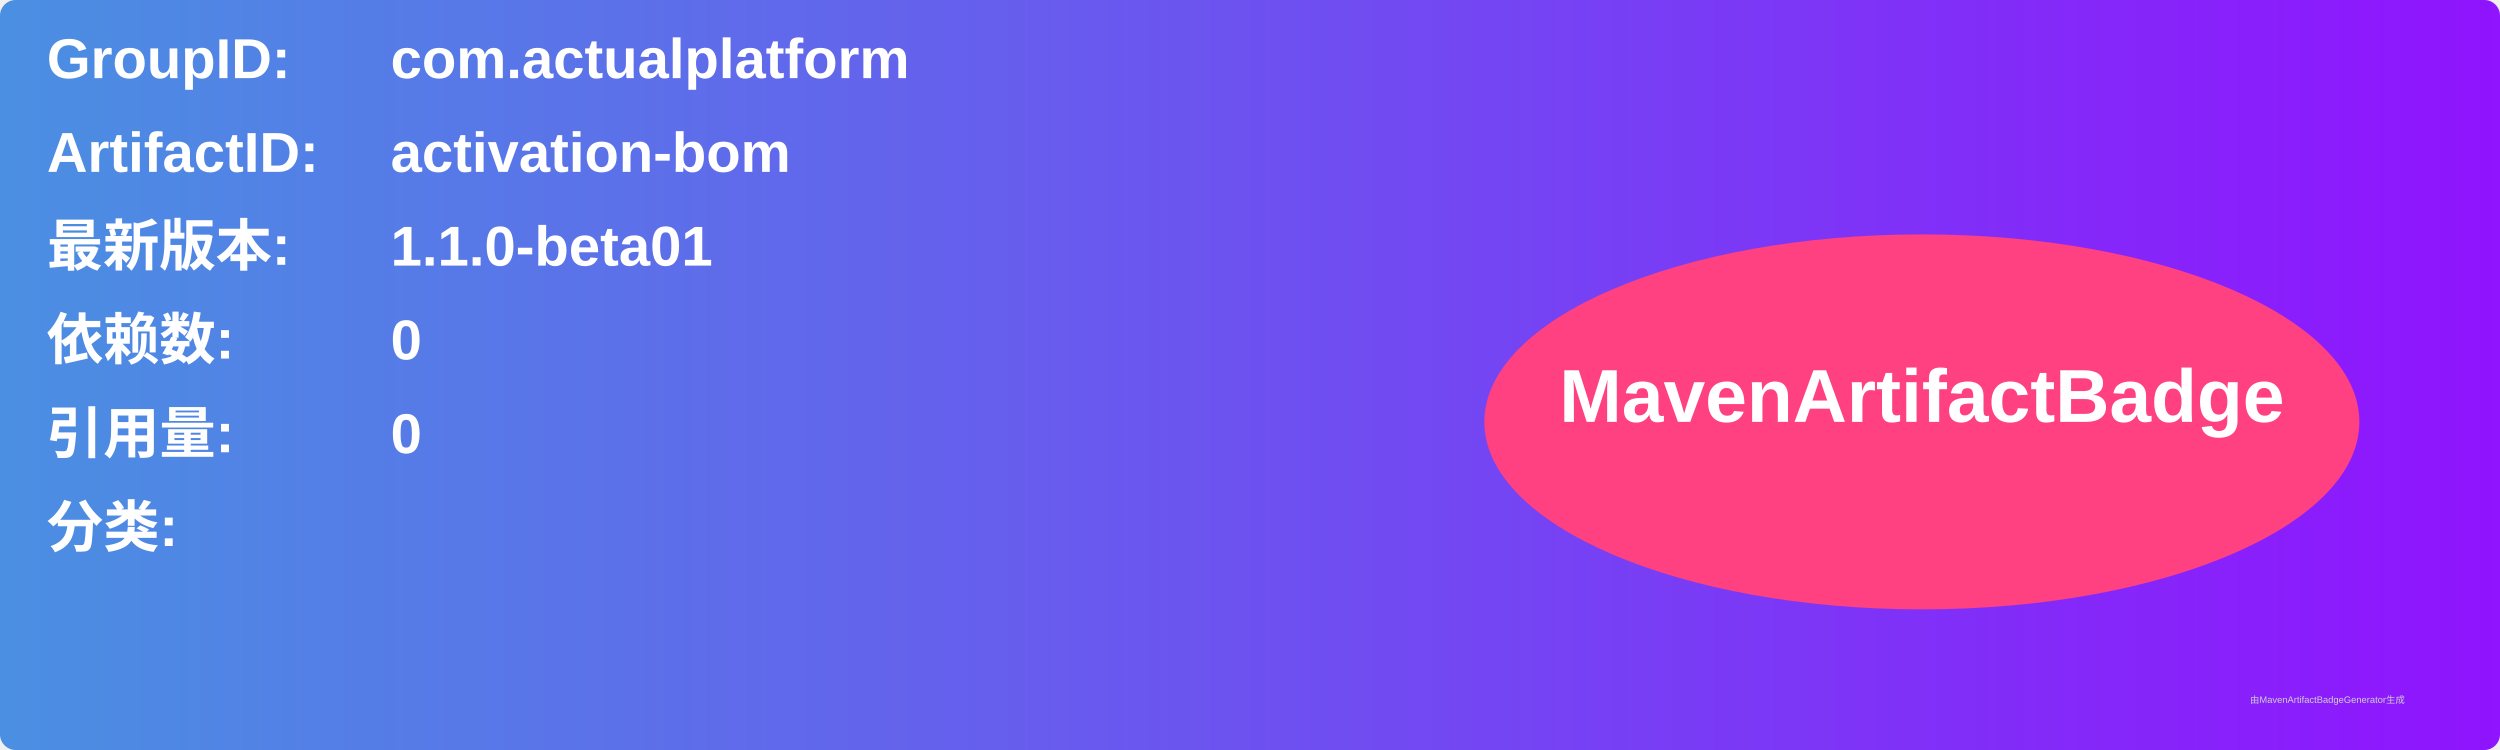
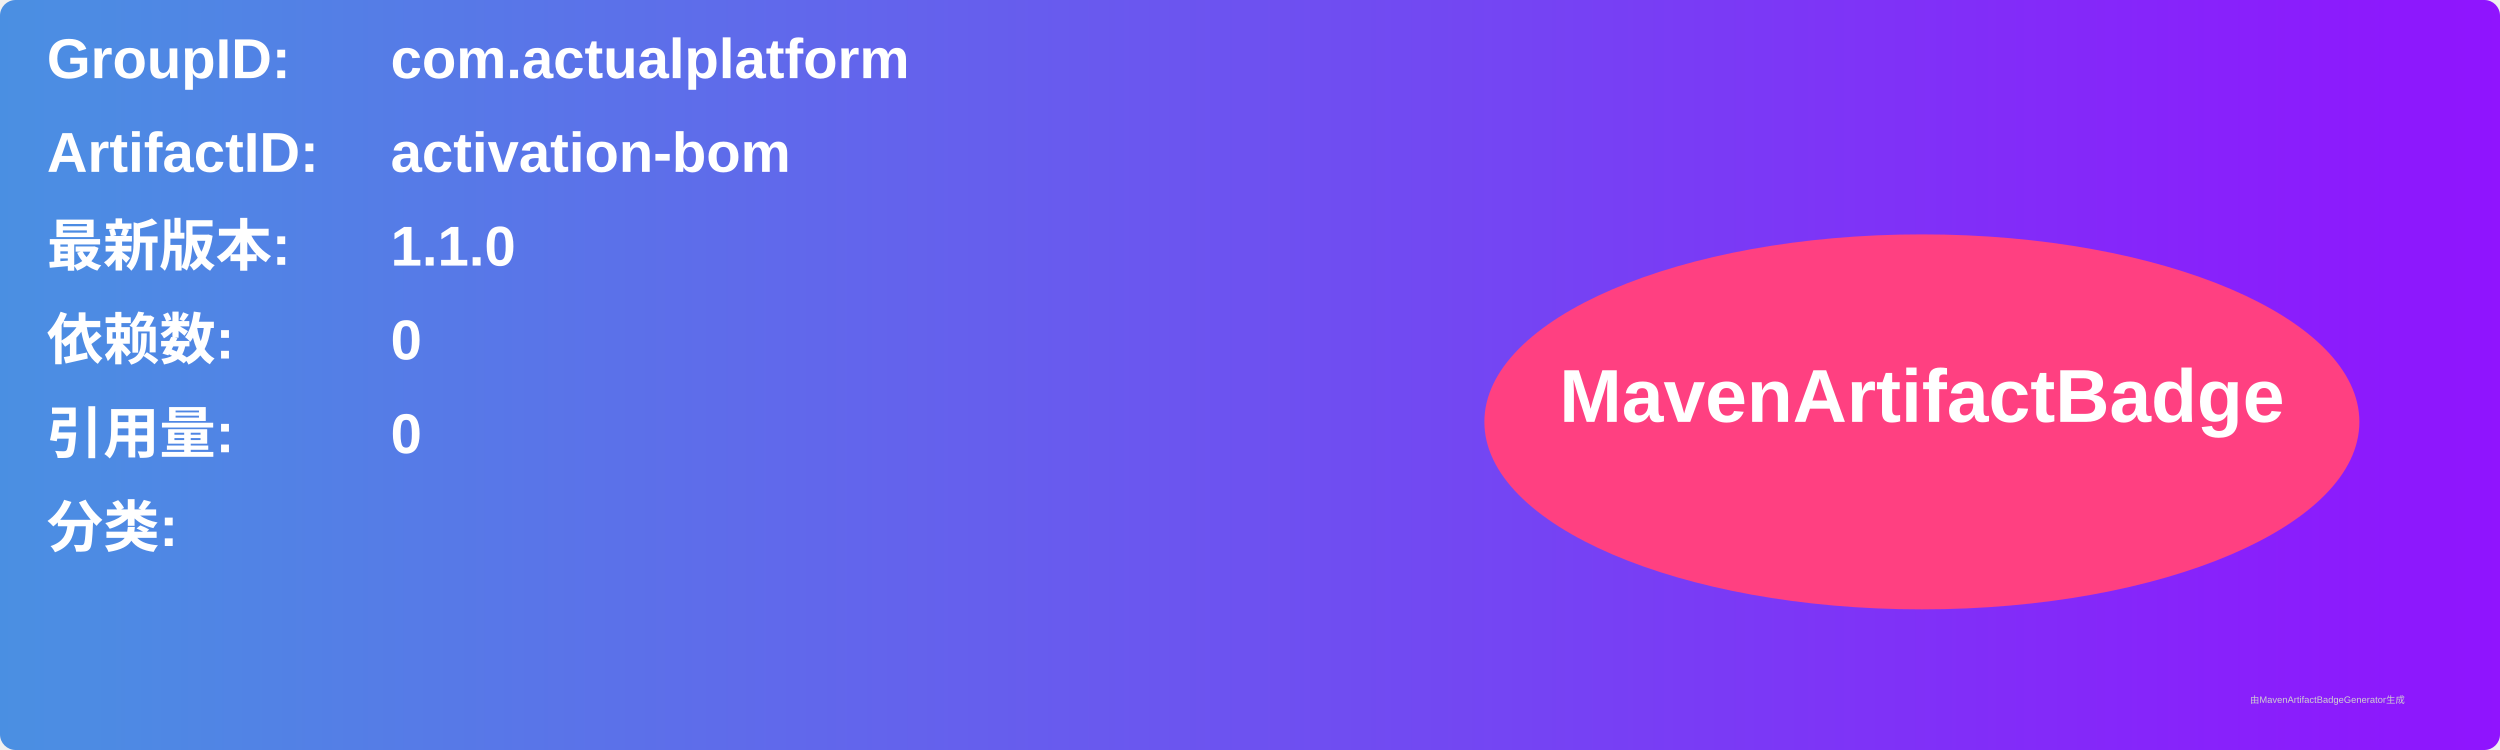
<svg xmlns="http://www.w3.org/2000/svg" width="800" height="240" viewBox="0 0 800 240">
  <linearGradient id="grad" x1="0%" y1="0%" x2="100%" y2="0%">
    <stop offset="0%" stop-color="#4a90e2" />
    <stop offset="100%" stop-color="#9013fe" />
  </linearGradient>
  <rect width="100%" height="100%" rx="5" ry="5" fill="url(#grad)" />
  <g transform="translate(15, 15)">
    <text x="0" y="10" font-family="Arial" font-size="18" fill="white" font-weight="bold" width="260">GroupID:</text>
    <text x="110" y="10" font-family="Arial" font-size="18" fill="white" font-weight="bold" width="460">com.actualplatform</text>
    <text x="0" y="40" font-family="Arial" font-size="18" fill="white" font-weight="bold" width="260">ArtifactID:</text>
    <text x="110" y="40" font-family="Arial" font-size="18" fill="white" font-weight="bold" width="460">activation-bom</text>
    <text x="0" y="70" font-family="Arial" font-size="18" fill="white" font-weight="bold">最新版本:</text>
    <text x="110" y="70" font-family="Arial" font-size="18" fill="white" font-weight="bold">
-       <tspan font-weight="bold">1.1.0-beta01</tspan>
+       <tspan font-weight="bold">1.1.0</tspan>
    </text>
    <text x="0" y="100" font-family="Arial" font-size="18" fill="white" font-weight="bold">依赖数: </text>
    <text x="110" y="100" font-family="Arial" font-size="18" fill="white">
      <tspan font-weight="bold">0</tspan>
    </text>
    <text x="0" y="130" font-family="Arial" font-size="18" fill="white" font-weight="bold">引用量: </text>
    <text x="110" y="130" font-family="Arial" font-size="18" fill="white">
      <tspan font-weight="bold">0</tspan>
    </text>
    <text x="0" y="160" font-family="Arial" font-size="18" fill="white" font-weight="bold">分类:</text>
    <text x="10" y="190" font-family="Arial" font-size="10" fill="white">
      <tspan font-weight="bold" />
    </text>
    <ellipse cx="600" cy="120" rx="140" ry="60" fill="#ff4081" />
    <text x="600" y="120" text-anchor="middle" font-family="Arial" font-size="24" fill="white" font-weight="bold">MavenArtifactBadge</text>
  </g>
  <text x="720" y="225" font-family="Arial" font-size="3" fill="#d0d0d0">由MavenArtifactBadgeGenerator生成</text>
</svg>
